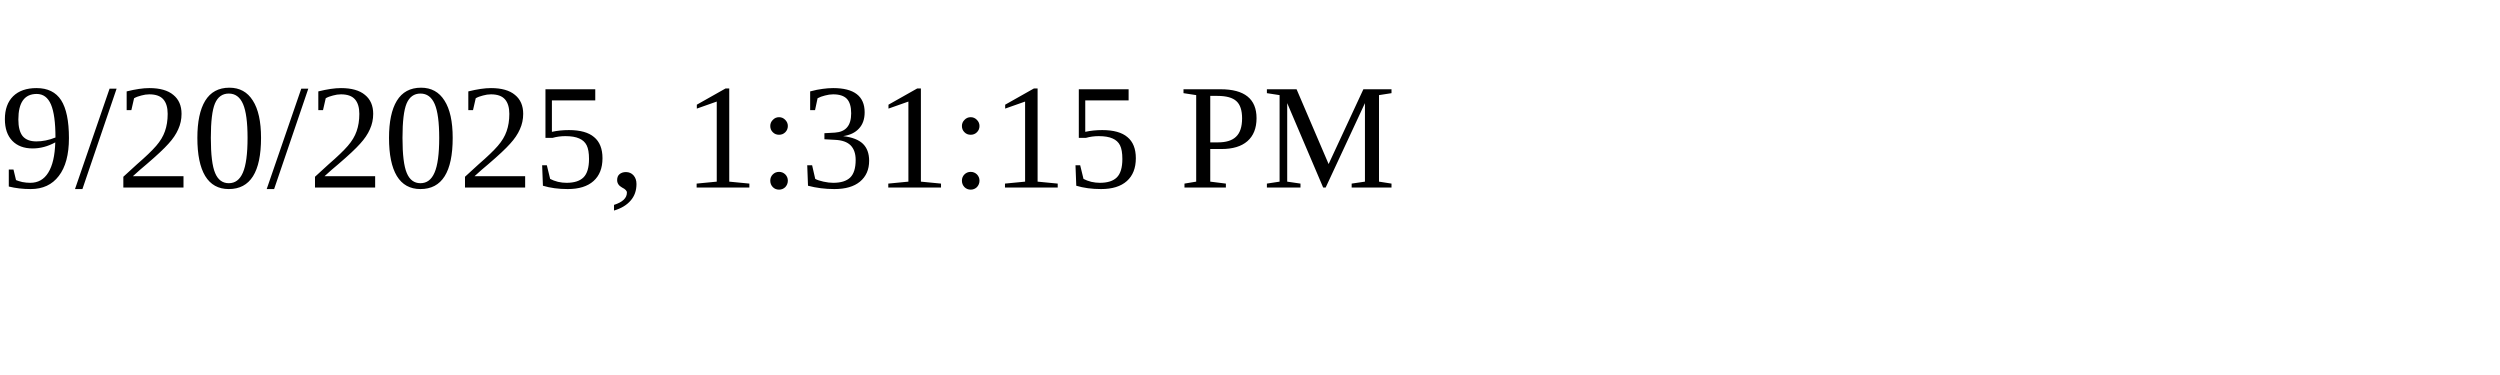
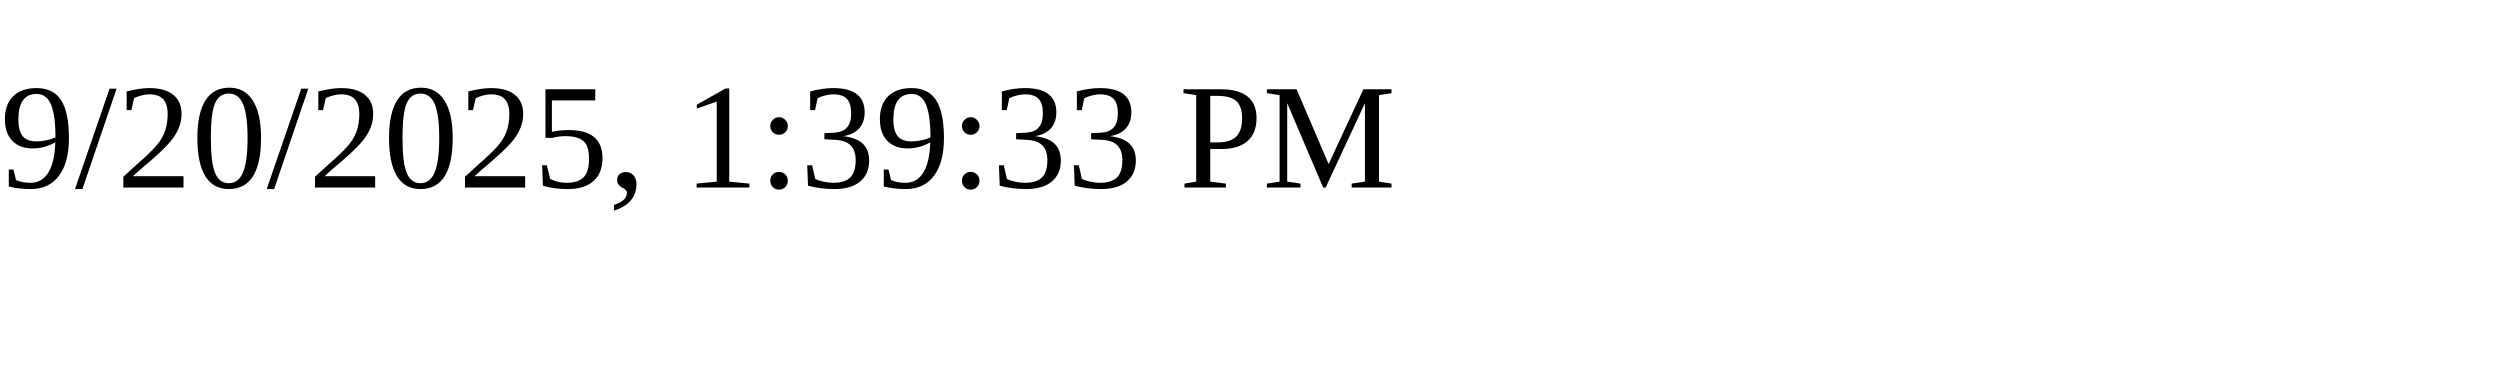
<svg xmlns="http://www.w3.org/2000/svg" height="30" width="200">
-   <text x="0" y="15">9/20/2025, 1:31:15 PM</text>
+   <text x="0" y="15">9/20/2025, 1:39:33 PM</text>
</svg>
